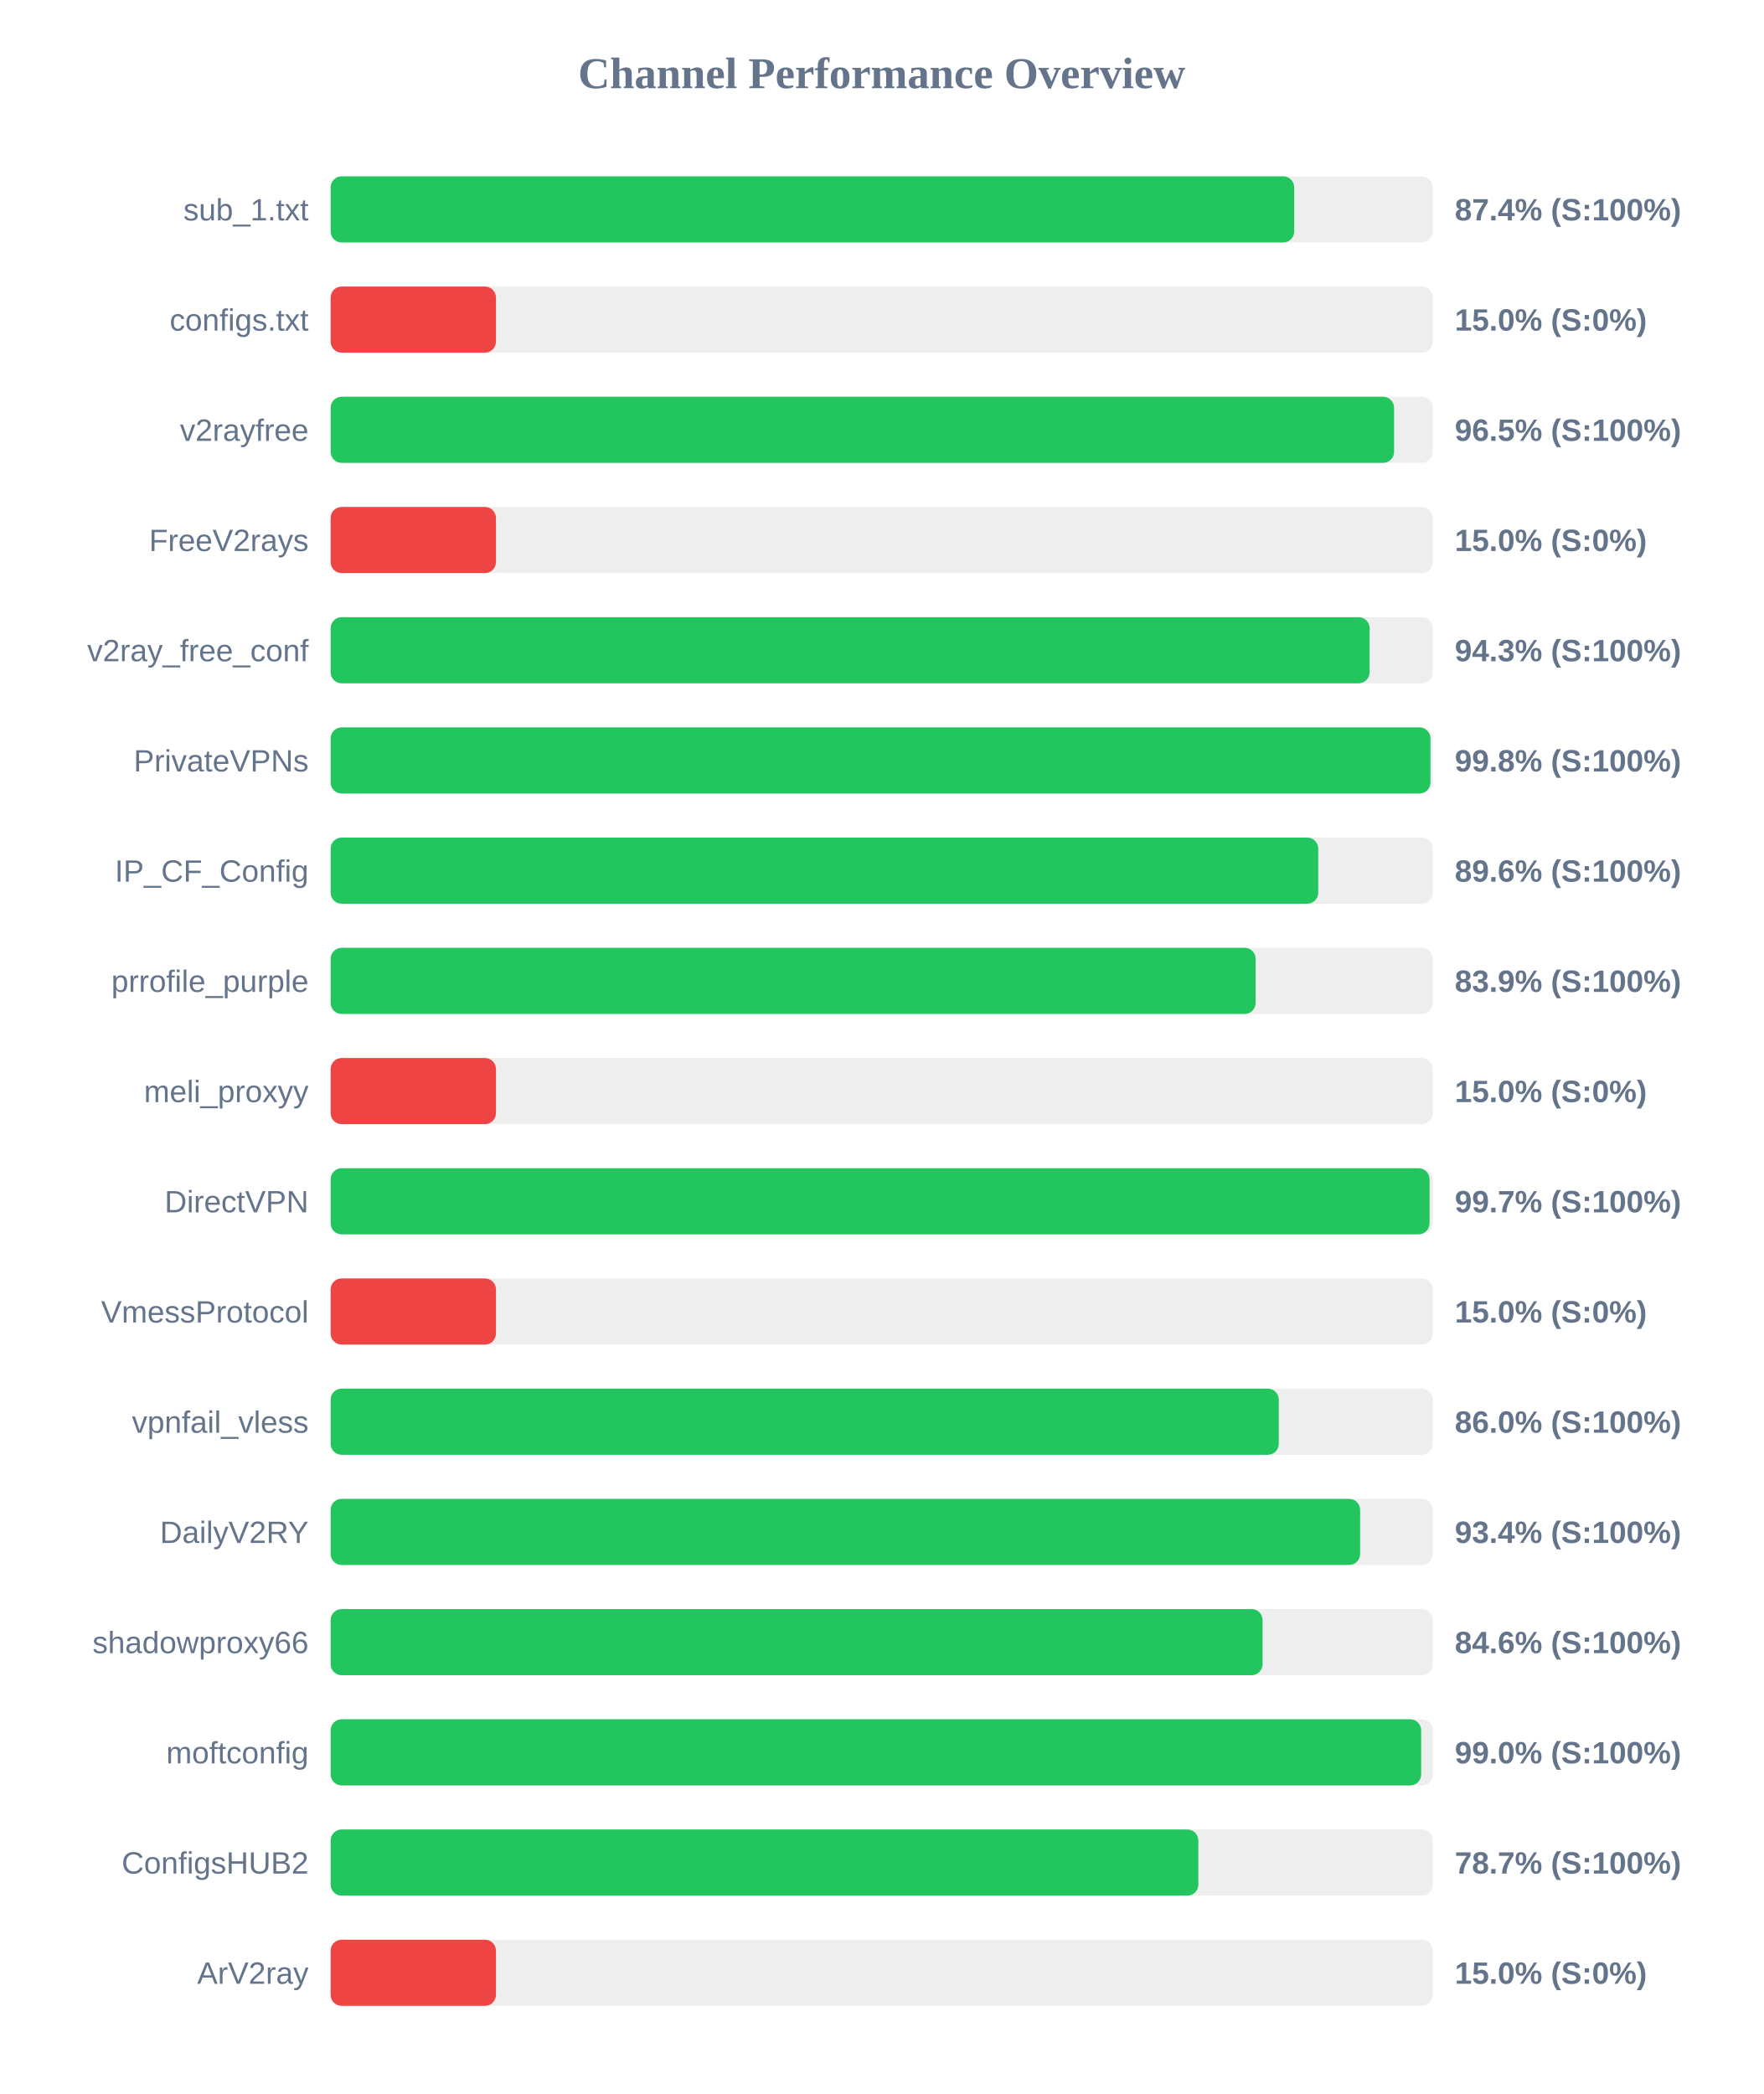
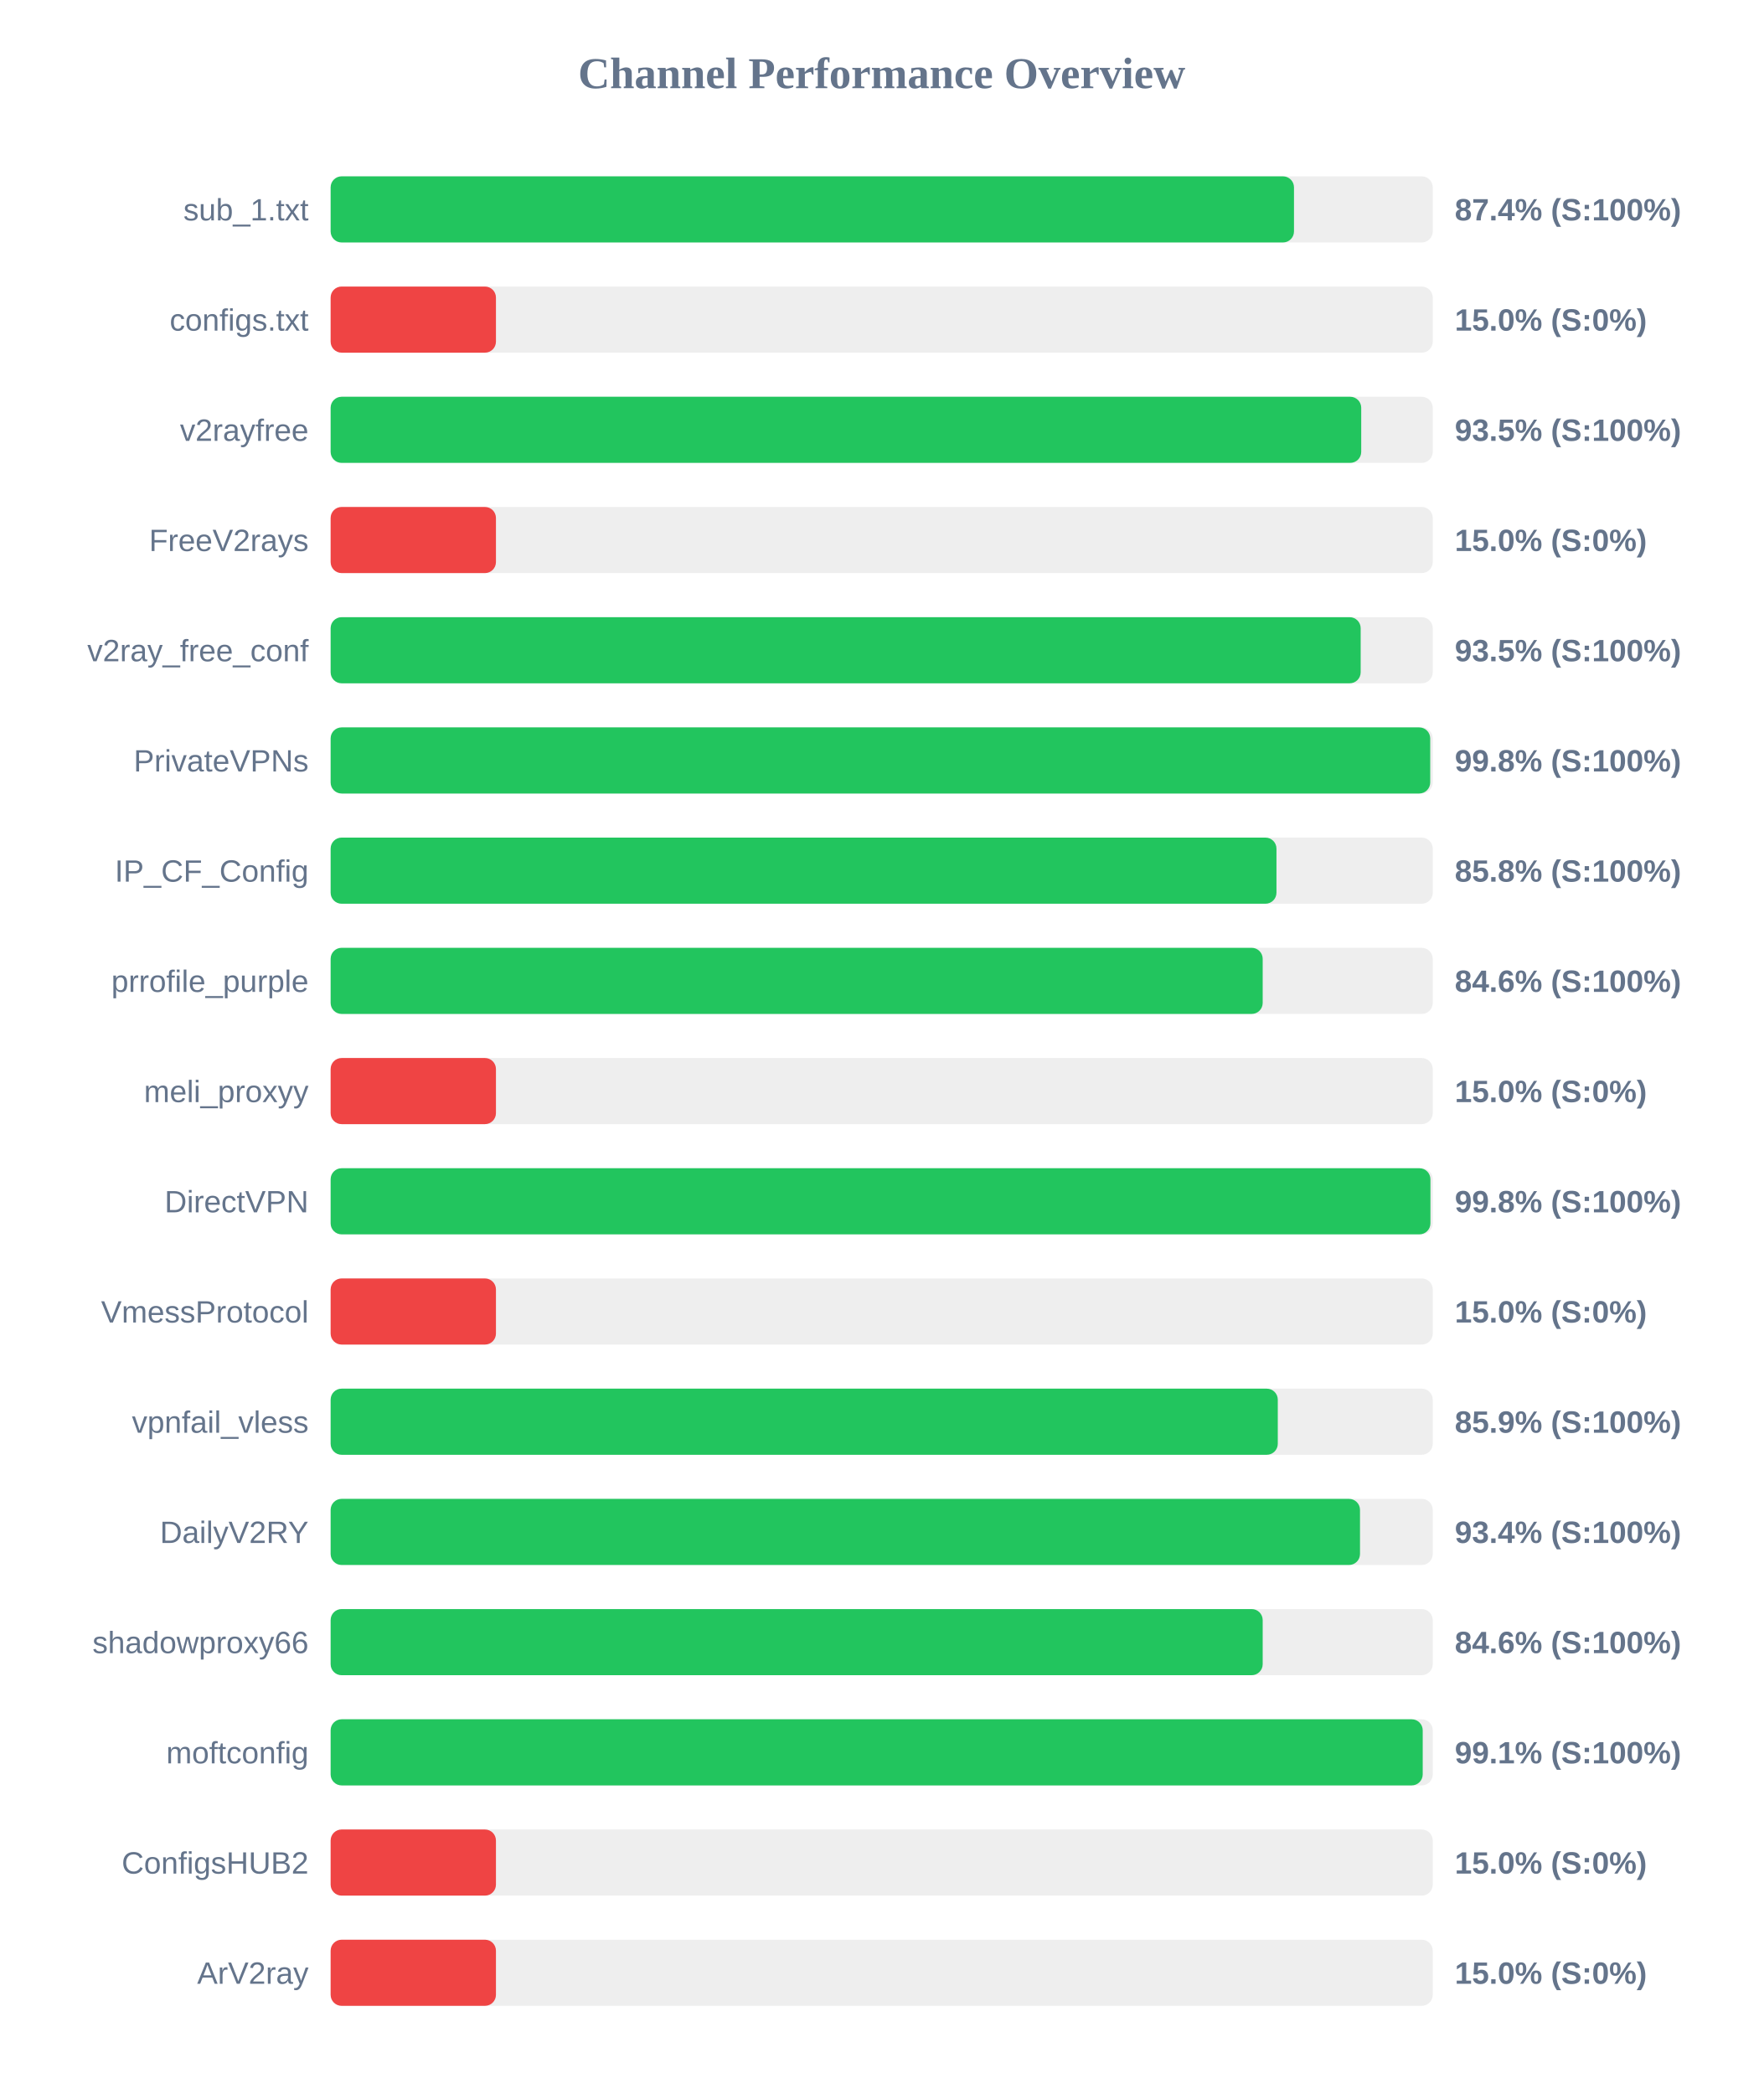
<svg xmlns="http://www.w3.org/2000/svg" width="800" height="950" version="1.1">
  <style>
        .row { font: 14px Arial; fill: #64748b; }
        .score { font: bold 14px Arial; fill: #64748b; }
    </style>
  <text x="400" y="40" text-anchor="middle" font-size="20px" font-weight="bold" fill="#64748b">Channel Performance Overview</text>
  <rect x="150" y="80" width="500" height="30" fill="#eee" rx="5" />
-   <rect x="150" y="80" width="437.15" height="30" fill="#22c55e" rx="5" />
+   <rect x="150" y="80" width="437.05" height="30" fill="#22c55e" rx="5" />
  <text x="140" y="100" text-anchor="end" class="row">sub_1.txt</text>
  <text x="660" y="100" text-anchor="start" class="score">87.4% (S:100%)</text>
  <rect x="150" y="130" width="500" height="30" fill="#eee" rx="5" />
  <rect x="150" y="130" width="75.0" height="30" fill="#ef4444" rx="5" />
  <text x="140" y="150" text-anchor="end" class="row">configs.txt</text>
  <text x="660" y="150" text-anchor="start" class="score">15.0% (S:0%)</text>
  <rect x="150" y="180" width="500" height="30" fill="#eee" rx="5" />
-   <rect x="150" y="180" width="482.45" height="30" fill="#22c55e" rx="5" />
+   <rect x="150" y="180" width="467.55" height="30" fill="#22c55e" rx="5" />
  <text x="140" y="200" text-anchor="end" class="row">v2rayfree</text>
-   <text x="660" y="200" text-anchor="start" class="score">96.5% (S:100%)</text>
+   <text x="660" y="200" text-anchor="start" class="score">93.5% (S:100%)</text>
  <rect x="150" y="230" width="500" height="30" fill="#eee" rx="5" />
  <rect x="150" y="230" width="75.0" height="30" fill="#ef4444" rx="5" />
  <text x="140" y="250" text-anchor="end" class="row">FreeV2rays</text>
  <text x="660" y="250" text-anchor="start" class="score">15.0% (S:0%)</text>
  <rect x="150" y="280" width="500" height="30" fill="#eee" rx="5" />
-   <rect x="150" y="280" width="471.35" height="30" fill="#22c55e" rx="5" />
+   <rect x="150" y="280" width="467.3" height="30" fill="#22c55e" rx="5" />
  <text x="140" y="300" text-anchor="end" class="row">v2ray_free_conf</text>
-   <text x="660" y="300" text-anchor="start" class="score">94.3% (S:100%)</text>
+   <text x="660" y="300" text-anchor="start" class="score">93.5% (S:100%)</text>
  <rect x="150" y="330" width="500" height="30" fill="#eee" rx="5" />
-   <rect x="150" y="330" width="498.95" height="30" fill="#22c55e" rx="5" />
+   <rect x="150" y="330" width="498.85" height="30" fill="#22c55e" rx="5" />
  <text x="140" y="350" text-anchor="end" class="row">PrivateVPNs</text>
  <text x="660" y="350" text-anchor="start" class="score">99.8% (S:100%)</text>
  <rect x="150" y="380" width="500" height="30" fill="#eee" rx="5" />
-   <rect x="150" y="380" width="448.05" height="30" fill="#22c55e" rx="5" />
+   <rect x="150" y="380" width="429.1" height="30" fill="#22c55e" rx="5" />
  <text x="140" y="400" text-anchor="end" class="row">IP_CF_Config</text>
-   <text x="660" y="400" text-anchor="start" class="score">89.6% (S:100%)</text>
+   <text x="660" y="400" text-anchor="start" class="score">85.8% (S:100%)</text>
  <rect x="150" y="430" width="500" height="30" fill="#eee" rx="5" />
-   <rect x="150" y="430" width="419.65" height="30" fill="#22c55e" rx="5" />
+   <rect x="150" y="430" width="422.85" height="30" fill="#22c55e" rx="5" />
  <text x="140" y="450" text-anchor="end" class="row">prrofile_purple</text>
-   <text x="660" y="450" text-anchor="start" class="score">83.9% (S:100%)</text>
+   <text x="660" y="450" text-anchor="start" class="score">84.6% (S:100%)</text>
  <rect x="150" y="480" width="500" height="30" fill="#eee" rx="5" />
  <rect x="150" y="480" width="75.0" height="30" fill="#ef4444" rx="5" />
  <text x="140" y="500" text-anchor="end" class="row">meli_proxyy</text>
  <text x="660" y="500" text-anchor="start" class="score">15.0% (S:0%)</text>
  <rect x="150" y="530" width="500" height="30" fill="#eee" rx="5" />
-   <rect x="150" y="530" width="498.55" height="30" fill="#22c55e" rx="5" />
+   <rect x="150" y="530" width="498.95" height="30" fill="#22c55e" rx="5" />
  <text x="140" y="550" text-anchor="end" class="row">DirectVPN</text>
-   <text x="660" y="550" text-anchor="start" class="score">99.7% (S:100%)</text>
+   <text x="660" y="550" text-anchor="start" class="score">99.8% (S:100%)</text>
  <rect x="150" y="580" width="500" height="30" fill="#eee" rx="5" />
  <rect x="150" y="580" width="75.0" height="30" fill="#ef4444" rx="5" />
  <text x="140" y="600" text-anchor="end" class="row">VmessProtocol</text>
  <text x="660" y="600" text-anchor="start" class="score">15.0% (S:0%)</text>
  <rect x="150" y="630" width="500" height="30" fill="#eee" rx="5" />
-   <rect x="150" y="630" width="430.15" height="30" fill="#22c55e" rx="5" />
+   <rect x="150" y="630" width="429.7" height="30" fill="#22c55e" rx="5" />
  <text x="140" y="650" text-anchor="end" class="row">vpnfail_vless</text>
-   <text x="660" y="650" text-anchor="start" class="score">86.0% (S:100%)</text>
+   <text x="660" y="650" text-anchor="start" class="score">85.9% (S:100%)</text>
  <rect x="150" y="680" width="500" height="30" fill="#eee" rx="5" />
-   <rect x="150" y="680" width="467.05" height="30" fill="#22c55e" rx="5" />
+   <rect x="150" y="680" width="467.0" height="30" fill="#22c55e" rx="5" />
  <text x="140" y="700" text-anchor="end" class="row">DailyV2RY</text>
  <text x="660" y="700" text-anchor="start" class="score">93.4% (S:100%)</text>
  <rect x="150" y="730" width="500" height="30" fill="#eee" rx="5" />
-   <rect x="150" y="730" width="422.8" height="30" fill="#22c55e" rx="5" />
+   <rect x="150" y="730" width="422.85" height="30" fill="#22c55e" rx="5" />
  <text x="140" y="750" text-anchor="end" class="row">shadowproxy66</text>
  <text x="660" y="750" text-anchor="start" class="score">84.6% (S:100%)</text>
  <rect x="150" y="780" width="500" height="30" fill="#eee" rx="5" />
-   <rect x="150" y="780" width="494.75" height="30" fill="#22c55e" rx="5" />
+   <rect x="150" y="780" width="495.45" height="30" fill="#22c55e" rx="5" />
  <text x="140" y="800" text-anchor="end" class="row">moftconfig</text>
-   <text x="660" y="800" text-anchor="start" class="score">99.0% (S:100%)</text>
+   <text x="660" y="800" text-anchor="start" class="score">99.1% (S:100%)</text>
  <rect x="150" y="830" width="500" height="30" fill="#eee" rx="5" />
-   <rect x="150" y="830" width="393.65" height="30" fill="#22c55e" rx="5" />
+   <rect x="150" y="830" width="75.0" height="30" fill="#ef4444" rx="5" />
  <text x="140" y="850" text-anchor="end" class="row">ConfigsHUB2</text>
-   <text x="660" y="850" text-anchor="start" class="score">78.7% (S:100%)</text>
+   <text x="660" y="850" text-anchor="start" class="score">15.0% (S:0%)</text>
  <rect x="150" y="880" width="500" height="30" fill="#eee" rx="5" />
  <rect x="150" y="880" width="75.0" height="30" fill="#ef4444" rx="5" />
  <text x="140" y="900" text-anchor="end" class="row">ArV2ray</text>
  <text x="660" y="900" text-anchor="start" class="score">15.0% (S:0%)</text>
</svg>
